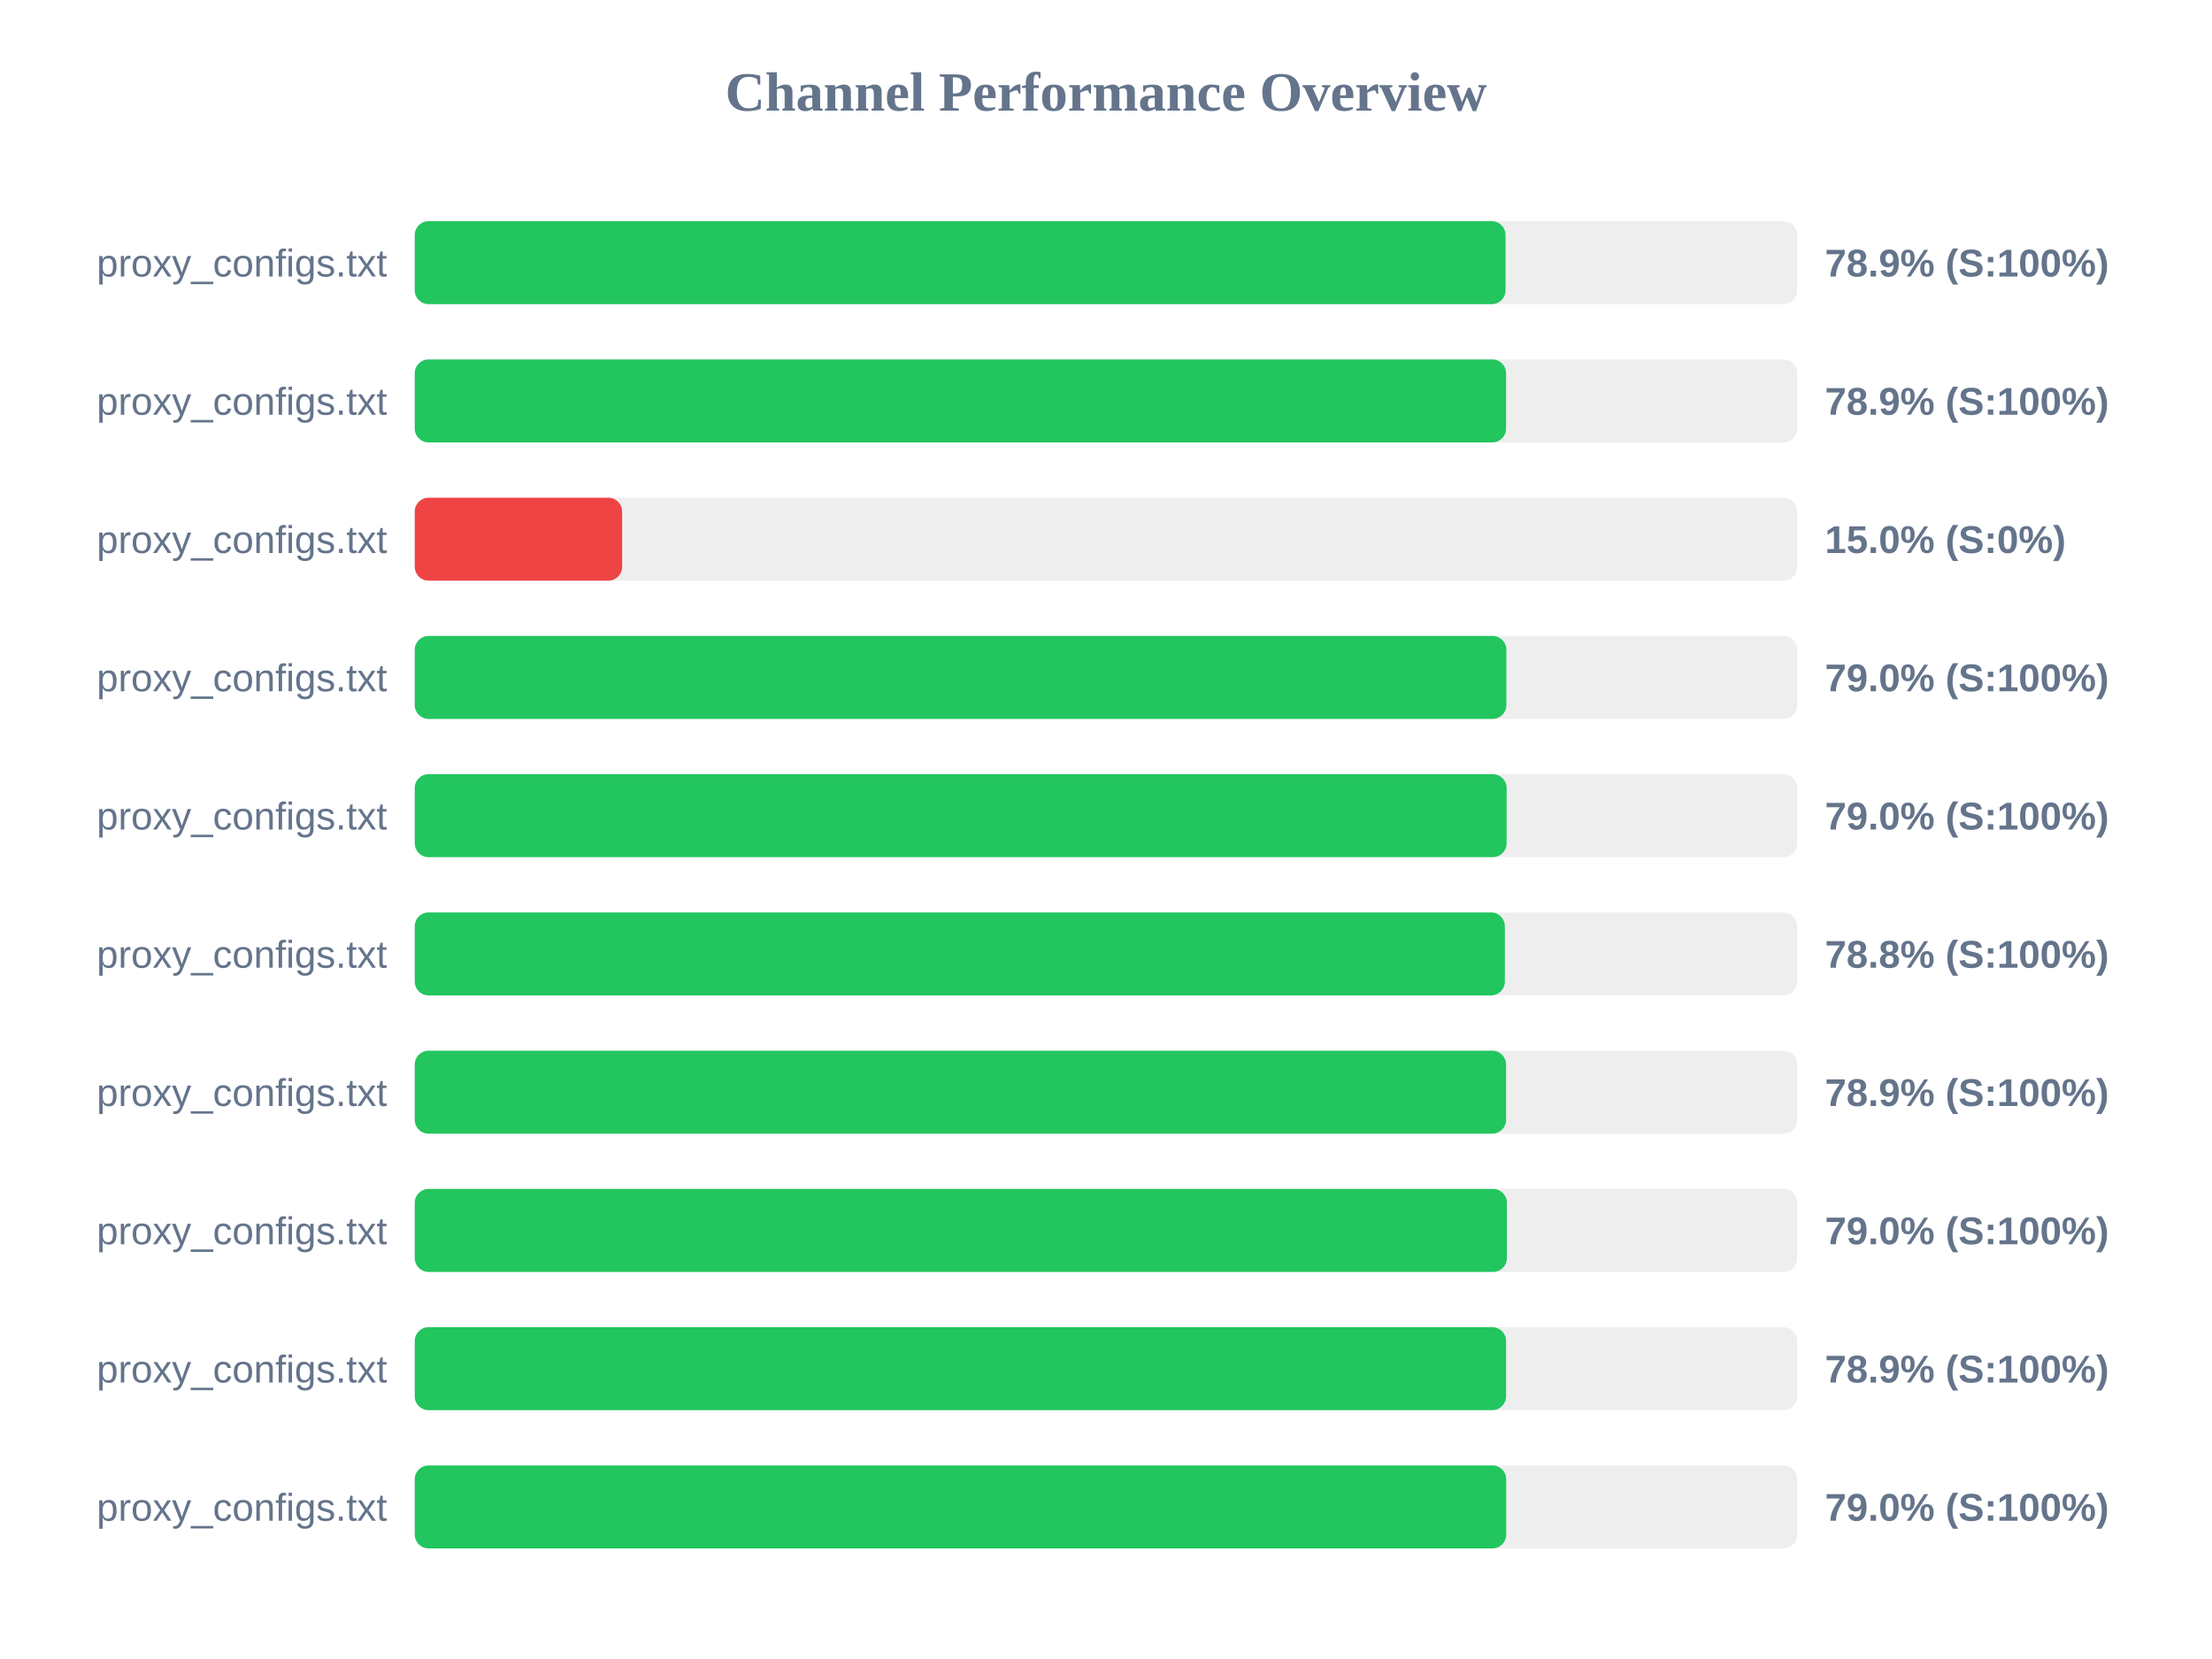
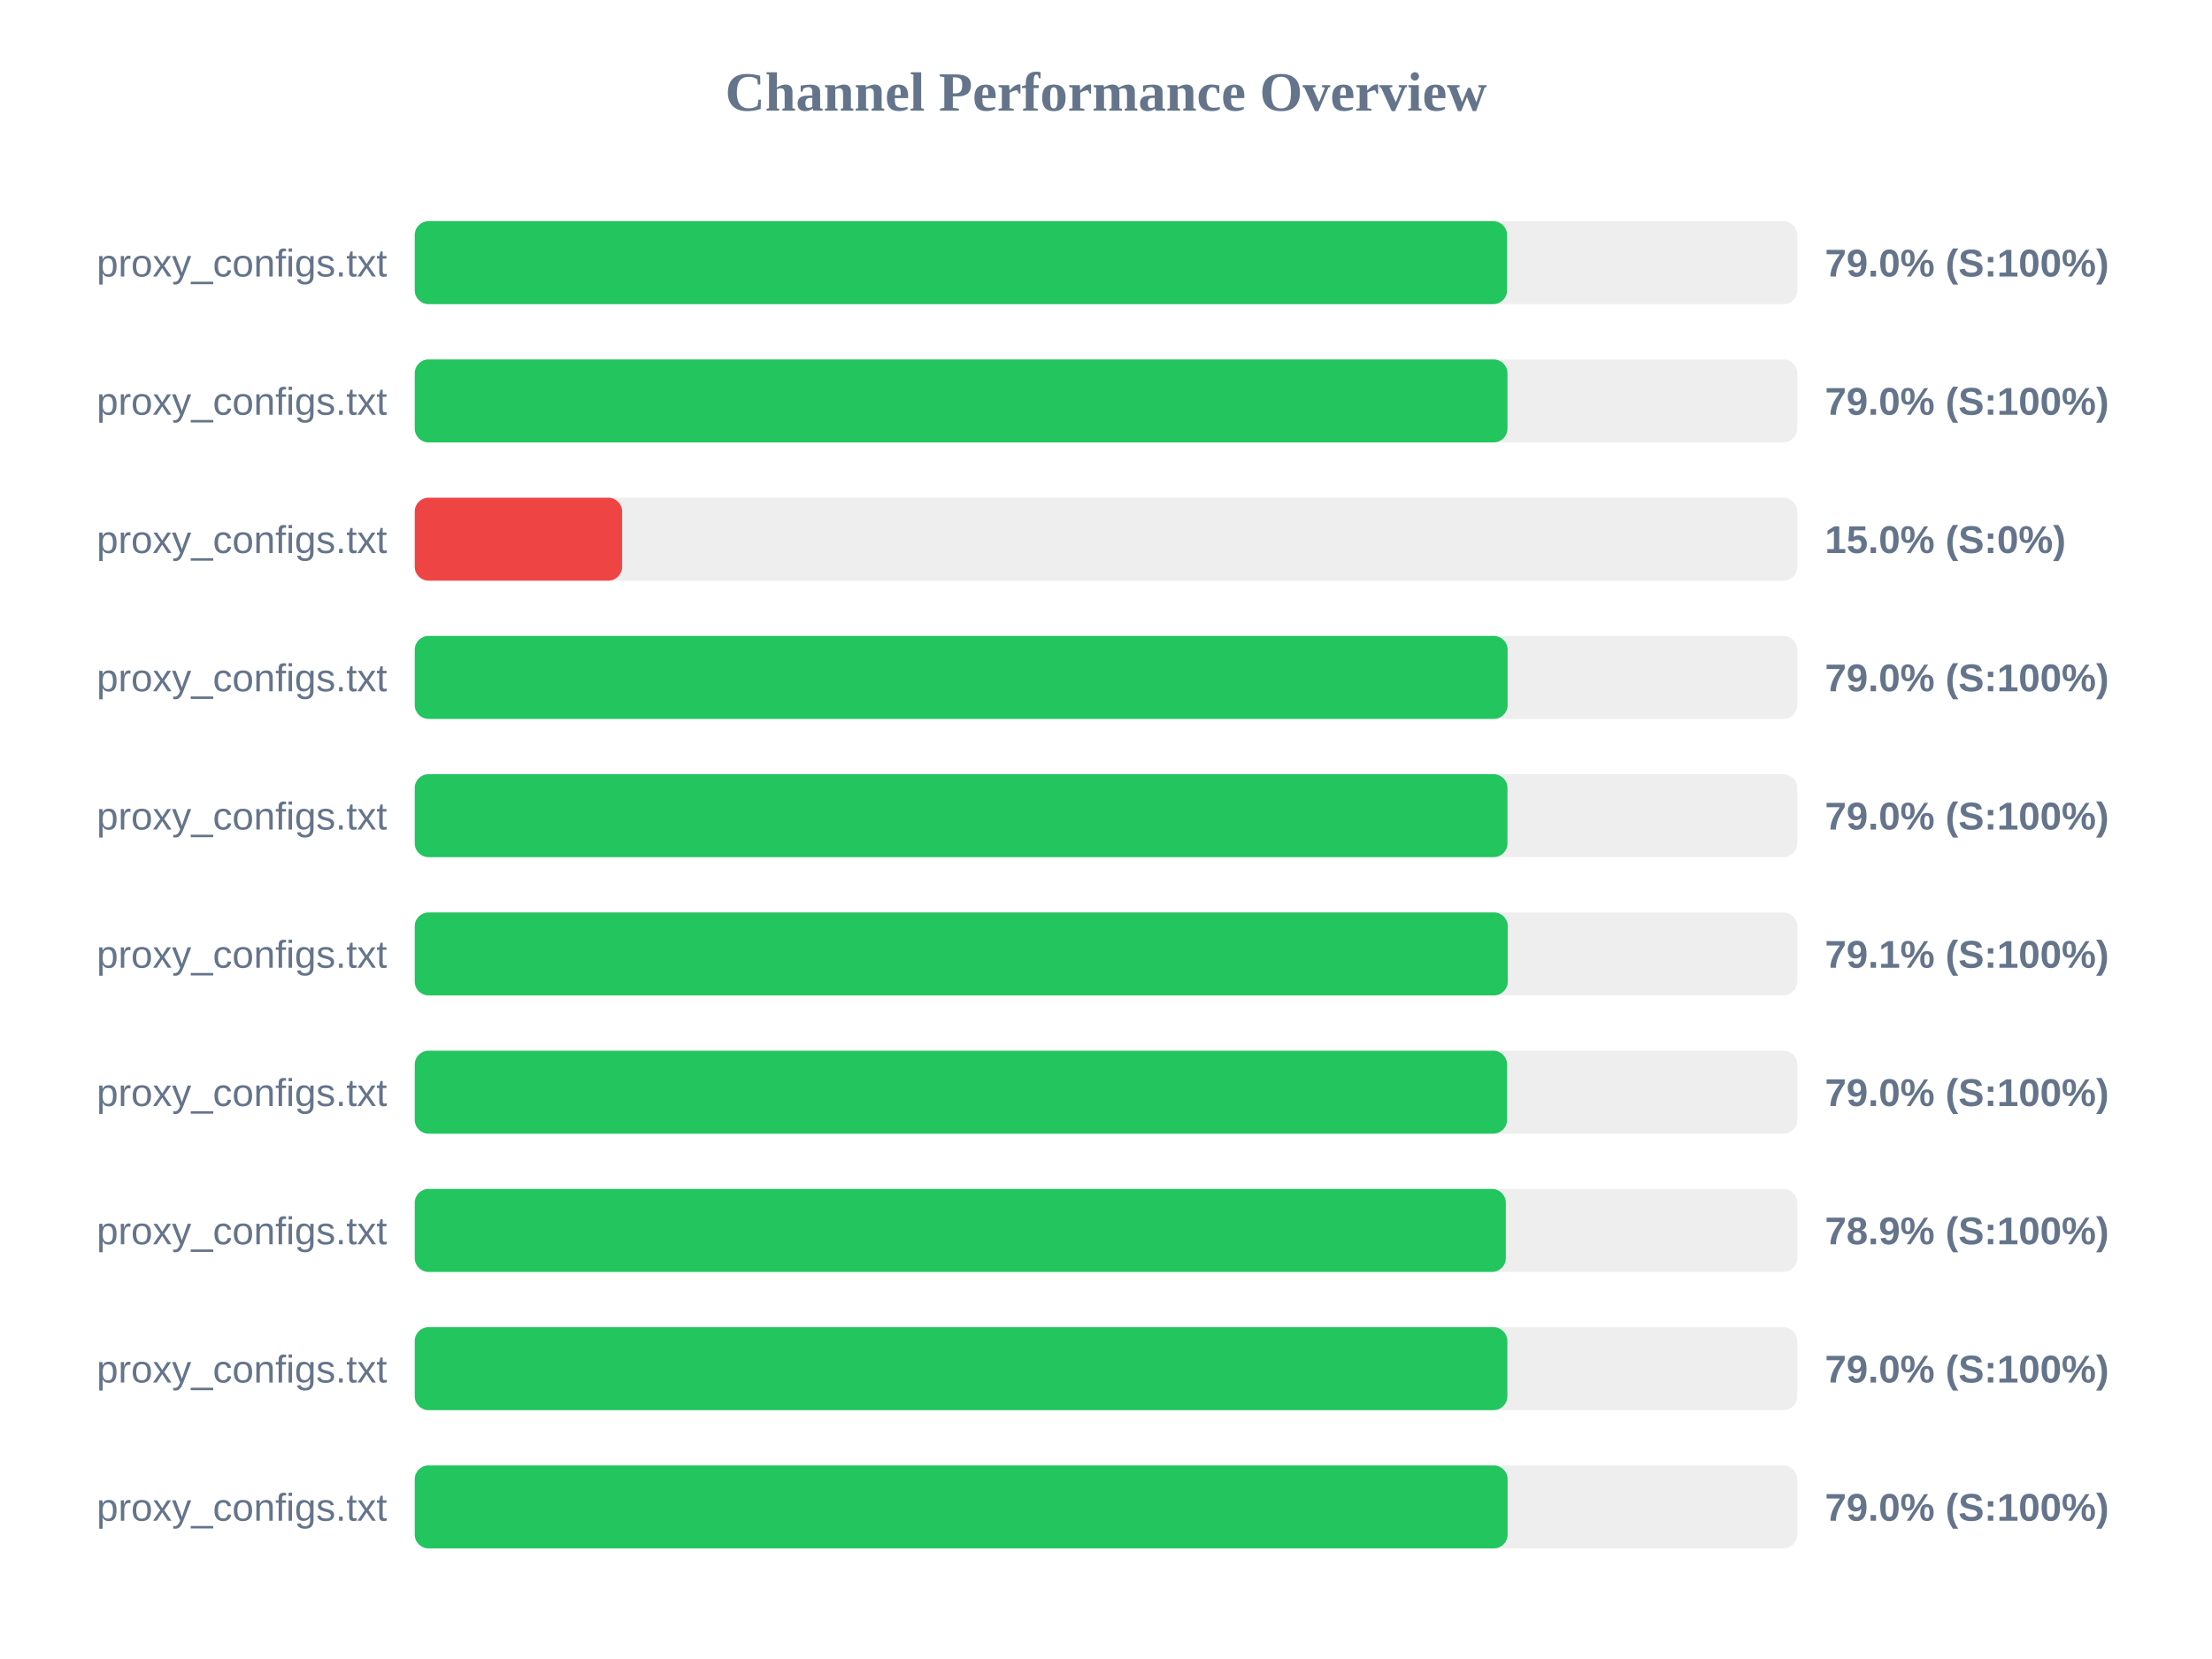
<svg xmlns="http://www.w3.org/2000/svg" width="800" height="600" version="1.1">
  <style>
        .row { font: 14px Arial; fill: #64748b; }
        .score { font: bold 14px Arial; fill: #64748b; }
    </style>
  <text x="400" y="40" text-anchor="middle" font-size="20px" font-weight="bold" fill="#64748b">Channel Performance Overview</text>
  <rect x="150" y="80" width="500" height="30" fill="#eee" rx="5" />
-   <rect x="150" y="80" width="394.5" height="30" fill="#22c55e" rx="5" />
+   <rect x="150" y="80" width="395.05" height="30" fill="#22c55e" rx="5" />
  <text x="140" y="100" text-anchor="end" class="row">proxy_configs.txt</text>
-   <text x="660" y="100" text-anchor="start" class="score">78.9% (S:100%)</text>
+   <text x="660" y="100" text-anchor="start" class="score">79.0% (S:100%)</text>
  <rect x="150" y="130" width="500" height="30" fill="#eee" rx="5" />
-   <rect x="150" y="130" width="394.7" height="30" fill="#22c55e" rx="5" />
+   <rect x="150" y="130" width="395.2" height="30" fill="#22c55e" rx="5" />
  <text x="140" y="150" text-anchor="end" class="row">proxy_configs.txt</text>
-   <text x="660" y="150" text-anchor="start" class="score">78.9% (S:100%)</text>
+   <text x="660" y="150" text-anchor="start" class="score">79.0% (S:100%)</text>
  <rect x="150" y="180" width="500" height="30" fill="#eee" rx="5" />
  <rect x="150" y="180" width="75.0" height="30" fill="#ef4444" rx="5" />
  <text x="140" y="200" text-anchor="end" class="row">proxy_configs.txt</text>
  <text x="660" y="200" text-anchor="start" class="score">15.0% (S:0%)</text>
  <rect x="150" y="230" width="500" height="30" fill="#eee" rx="5" />
-   <rect x="150" y="230" width="394.8" height="30" fill="#22c55e" rx="5" />
+   <rect x="150" y="230" width="395.25" height="30" fill="#22c55e" rx="5" />
  <text x="140" y="250" text-anchor="end" class="row">proxy_configs.txt</text>
  <text x="660" y="250" text-anchor="start" class="score">79.0% (S:100%)</text>
  <rect x="150" y="280" width="500" height="30" fill="#eee" rx="5" />
-   <rect x="150" y="280" width="394.9" height="30" fill="#22c55e" rx="5" />
+   <rect x="150" y="280" width="395.2" height="30" fill="#22c55e" rx="5" />
  <text x="140" y="300" text-anchor="end" class="row">proxy_configs.txt</text>
  <text x="660" y="300" text-anchor="start" class="score">79.0% (S:100%)</text>
  <rect x="150" y="330" width="500" height="30" fill="#eee" rx="5" />
-   <rect x="150" y="330" width="394.25" height="30" fill="#22c55e" rx="5" />
+   <rect x="150" y="330" width="395.3" height="30" fill="#22c55e" rx="5" />
  <text x="140" y="350" text-anchor="end" class="row">proxy_configs.txt</text>
-   <text x="660" y="350" text-anchor="start" class="score">78.8% (S:100%)</text>
+   <text x="660" y="350" text-anchor="start" class="score">79.1% (S:100%)</text>
  <rect x="150" y="380" width="500" height="30" fill="#eee" rx="5" />
-   <rect x="150" y="380" width="394.7" height="30" fill="#22c55e" rx="5" />
+   <rect x="150" y="380" width="395.05" height="30" fill="#22c55e" rx="5" />
  <text x="140" y="400" text-anchor="end" class="row">proxy_configs.txt</text>
-   <text x="660" y="400" text-anchor="start" class="score">78.9% (S:100%)</text>
+   <text x="660" y="400" text-anchor="start" class="score">79.0% (S:100%)</text>
  <rect x="150" y="430" width="500" height="30" fill="#eee" rx="5" />
-   <rect x="150" y="430" width="395.0" height="30" fill="#22c55e" rx="5" />
+   <rect x="150" y="430" width="394.6" height="30" fill="#22c55e" rx="5" />
  <text x="140" y="450" text-anchor="end" class="row">proxy_configs.txt</text>
-   <text x="660" y="450" text-anchor="start" class="score">79.0% (S:100%)</text>
+   <text x="660" y="450" text-anchor="start" class="score">78.9% (S:100%)</text>
  <rect x="150" y="480" width="500" height="30" fill="#eee" rx="5" />
-   <rect x="150" y="480" width="394.7" height="30" fill="#22c55e" rx="5" />
+   <rect x="150" y="480" width="395.15" height="30" fill="#22c55e" rx="5" />
  <text x="140" y="500" text-anchor="end" class="row">proxy_configs.txt</text>
-   <text x="660" y="500" text-anchor="start" class="score">78.9% (S:100%)</text>
+   <text x="660" y="500" text-anchor="start" class="score">79.0% (S:100%)</text>
  <rect x="150" y="530" width="500" height="30" fill="#eee" rx="5" />
-   <rect x="150" y="530" width="394.75" height="30" fill="#22c55e" rx="5" />
+   <rect x="150" y="530" width="395.25" height="30" fill="#22c55e" rx="5" />
  <text x="140" y="550" text-anchor="end" class="row">proxy_configs.txt</text>
  <text x="660" y="550" text-anchor="start" class="score">79.0% (S:100%)</text>
</svg>
